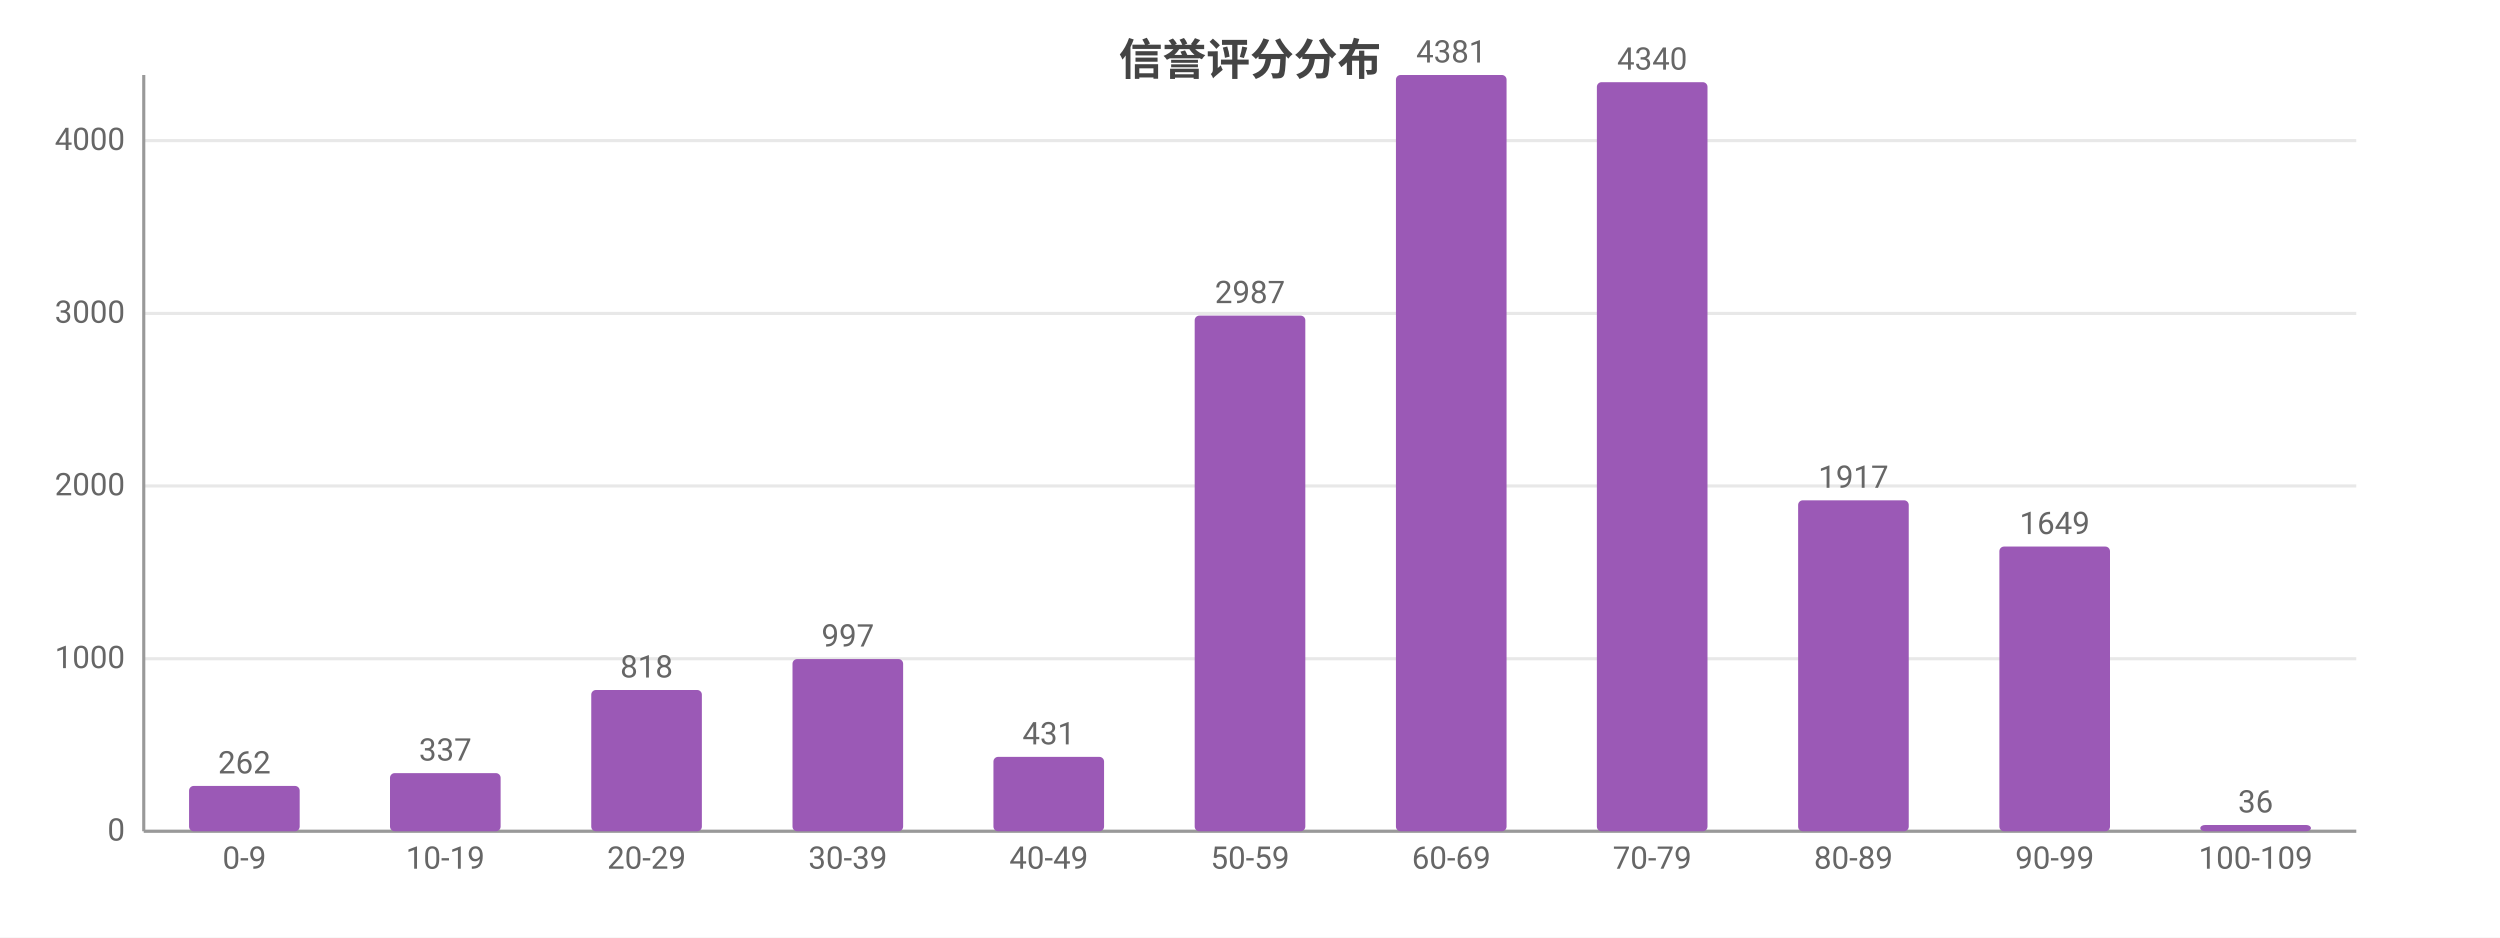
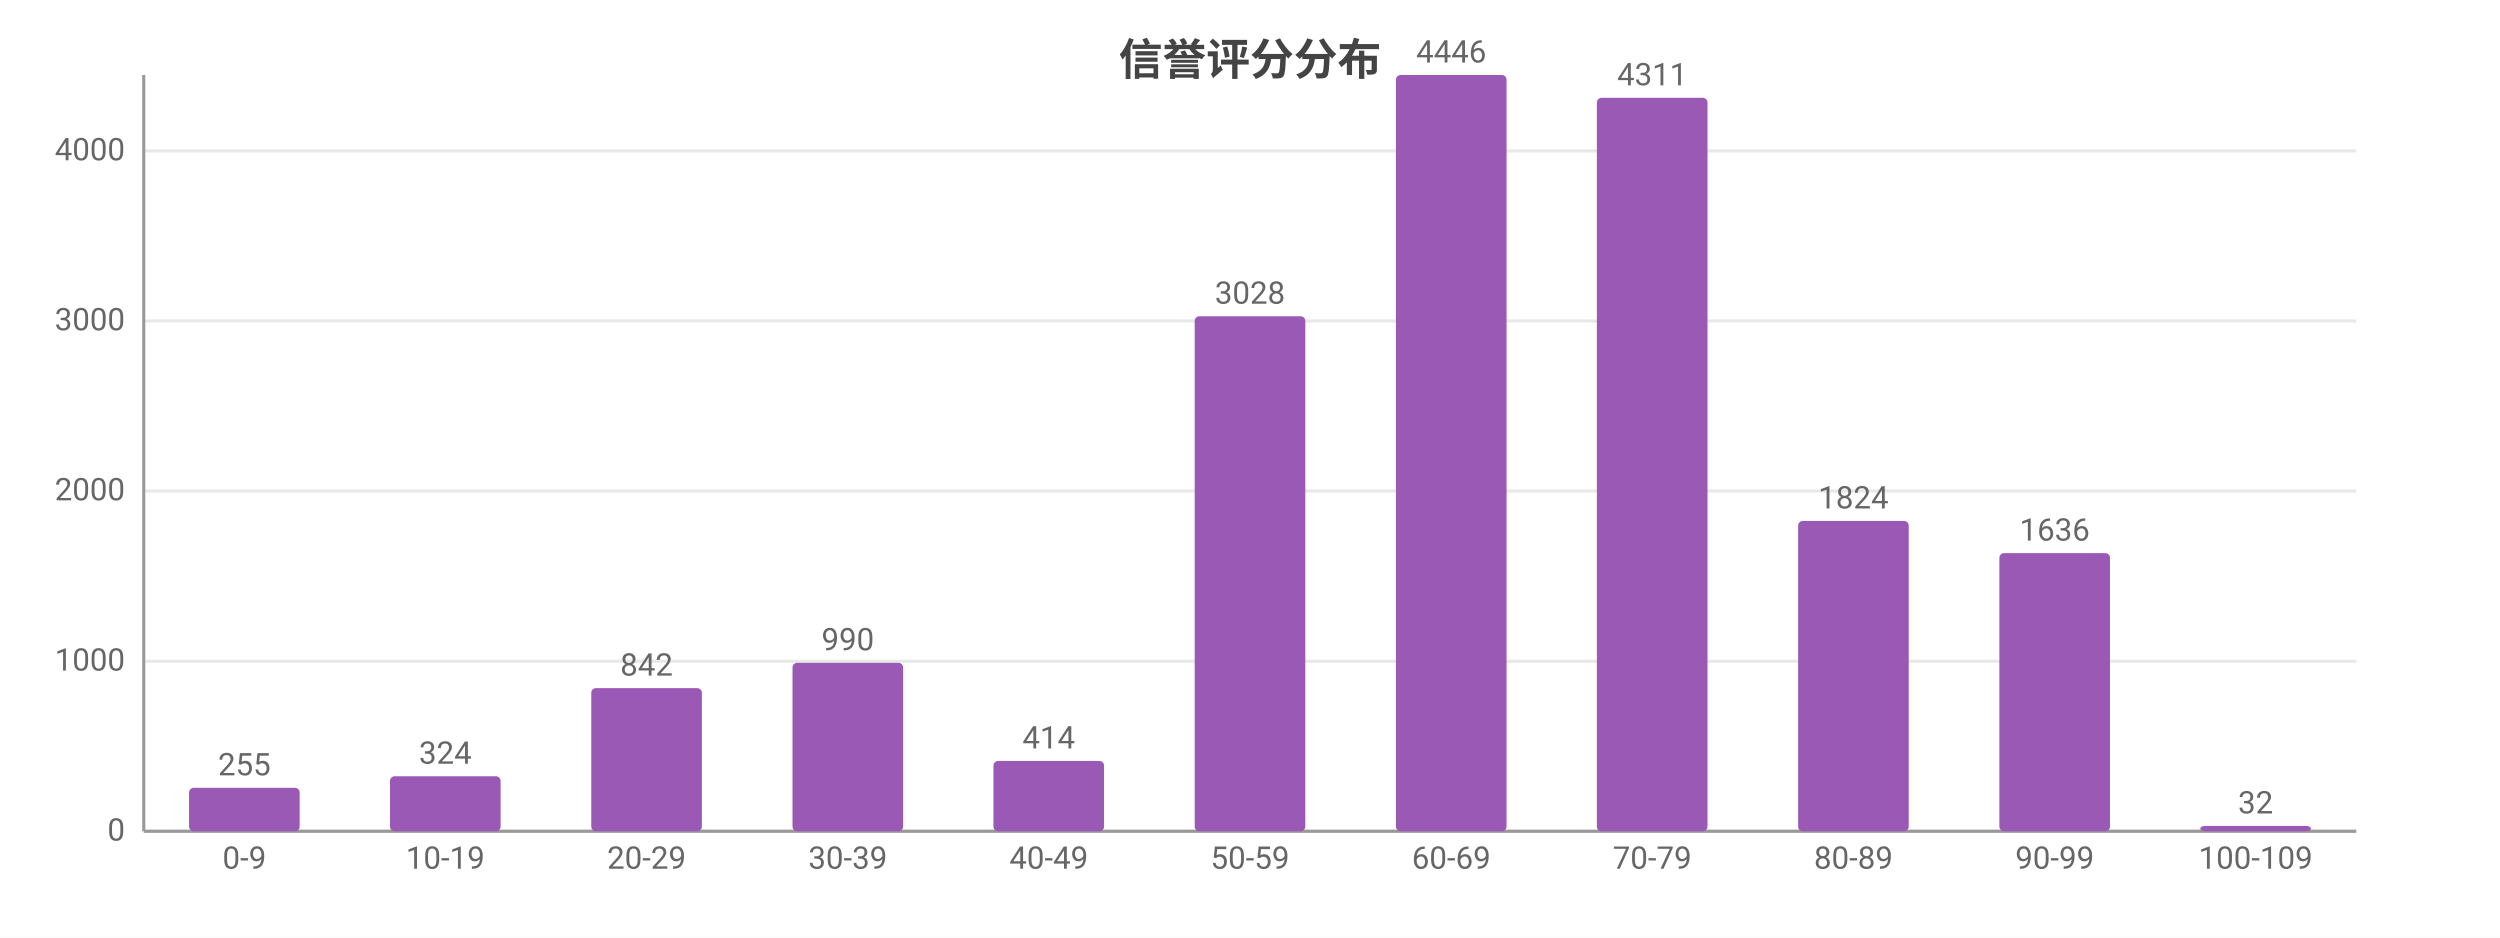
<svg xmlns="http://www.w3.org/2000/svg" width="800" height="300" viewBox="0 0 800 300">
  <rect width="800" height="300" fill="#ffffff" />
  <style>text{font-family:system-ui,-apple-system,'Segoe UI',Roboto,'PingFang SC','Microsoft YaHei','Noto Sans CJK SC',sans-serif}.g{stroke:#e8e8e8;stroke-width:1}.a{stroke:#999;stroke-width:1}.t{font-size:10px;fill:#666}.m{font-size:10px;text-anchor:middle;fill:#666}.e{font-size:10px;text-anchor:end;fill:#666}.l{font-size:11px;fill:#333}.tt{font-size:14px;font-weight:600;text-anchor:middle;fill:#444}.em{font-size:13px;text-anchor:middle;fill:#999}</style>
  <text class="tt" x="400.0" y="24">信誉评分分布</text>
  <line class="g" x1="46" y1="266" x2="754" y2="266" />
  <text class="e" x="40" y="269">0</text>
-   <line class="g" x1="46" y1="210.8" x2="754" y2="210.8" />
-   <text class="e" x="40" y="213.8">1000</text>
-   <line class="g" x1="46" y1="155.5" x2="754" y2="155.5" />
-   <text class="e" x="40" y="158.5">2000</text>
-   <line class="g" x1="46" y1="100.3" x2="754" y2="100.3" />
-   <text class="e" x="40" y="103.3">3000</text>
-   <line class="g" x1="46" y1="45.0" x2="754" y2="45.0" />
-   <text class="e" x="40" y="48.0">4000</text>
+   <line class="g" x1="46" y1="211.6" x2="754" y2="211.6" />
+   <text class="e" x="40" y="214.6">1000</text>
+   <line class="g" x1="46" y1="157.1" x2="754" y2="157.1" />
+   <text class="e" x="40" y="160.1">2000</text>
+   <line class="g" x1="46" y1="102.7" x2="754" y2="102.7" />
+   <text class="e" x="40" y="105.7">3000</text>
+   <line class="g" x1="46" y1="48.3" x2="754" y2="48.3" />
+   <text class="e" x="40" y="51.3">4000</text>
  <line class="a" x1="46" y1="24" x2="46" y2="266" />
  <line class="a" x1="46" y1="266" x2="754" y2="266" />
-   <rect x="60.5" y="251.5" width="35.4" height="14.5" fill="#9b59b6" rx="1.5" />
-   <text class="m" x="78.2" y="247.5">262</text>
+   <rect x="60.5" y="252.1" width="35.4" height="13.9" fill="#9b59b6" rx="1.5" />
+   <text class="m" x="78.2" y="248.1">255</text>
  <text class="m" x="78.2" y="278">0-9</text>
-   <rect x="124.8" y="247.4" width="35.4" height="18.6" fill="#9b59b6" rx="1.5" />
-   <text class="m" x="142.5" y="243.4">337</text>
+   <rect x="124.8" y="248.4" width="35.4" height="17.6" fill="#9b59b6" rx="1.5" />
+   <text class="m" x="142.5" y="244.4">324</text>
  <text class="m" x="142.5" y="278">10-19</text>
-   <rect x="189.2" y="220.8" width="35.4" height="45.2" fill="#9b59b6" rx="1.5" />
-   <text class="m" x="206.9" y="216.8">818</text>
+   <rect x="189.2" y="220.2" width="35.4" height="45.8" fill="#9b59b6" rx="1.5" />
+   <text class="m" x="206.9" y="216.2">842</text>
  <text class="m" x="206.9" y="278">20-29</text>
-   <rect x="253.6" y="210.9" width="35.4" height="55.1" fill="#9b59b6" rx="1.5" />
-   <text class="m" x="271.3" y="206.9">997</text>
+   <rect x="253.6" y="212.1" width="35.4" height="53.9" fill="#9b59b6" rx="1.5" />
+   <text class="m" x="271.3" y="208.1">990</text>
  <text class="m" x="271.3" y="278">30-39</text>
-   <rect x="317.9" y="242.2" width="35.4" height="23.8" fill="#9b59b6" rx="1.5" />
-   <text class="m" x="335.6" y="238.2">431</text>
+   <rect x="317.9" y="243.5" width="35.4" height="22.5" fill="#9b59b6" rx="1.5" />
+   <text class="m" x="335.6" y="239.5">414</text>
  <text class="m" x="335.6" y="278">40-49</text>
-   <rect x="382.3" y="101.0" width="35.4" height="165.0" fill="#9b59b6" rx="1.5" />
-   <text class="m" x="400" y="97.0">2987</text>
+   <rect x="382.3" y="101.2" width="35.4" height="164.8" fill="#9b59b6" rx="1.5" />
+   <text class="m" x="400" y="97.2">3028</text>
  <text class="m" x="400" y="278">50-59</text>
  <rect x="446.7" y="24" width="35.4" height="242" fill="#9b59b6" rx="1.5" />
-   <text class="m" x="464.4" y="20">4381</text>
+   <text class="m" x="464.4" y="20">4446</text>
  <text class="m" x="464.4" y="278">60-69</text>
-   <rect x="511.0" y="26.3" width="35.4" height="239.7" fill="#9b59b6" rx="1.5" />
-   <text class="m" x="528.7" y="22.3">4340</text>
+   <rect x="511.0" y="31.3" width="35.4" height="234.7" fill="#9b59b6" rx="1.5" />
+   <text class="m" x="528.7" y="27.3">4311</text>
  <text class="m" x="528.7" y="278">70-79</text>
-   <rect x="575.4" y="160.1" width="35.4" height="105.9" fill="#9b59b6" rx="1.5" />
-   <text class="m" x="593.1" y="156.1">1917</text>
+   <rect x="575.4" y="166.7" width="35.4" height="99.3" fill="#9b59b6" rx="1.5" />
+   <text class="m" x="593.1" y="162.7">1824</text>
  <text class="m" x="593.1" y="278">80-89</text>
-   <rect x="639.8" y="174.9" width="35.4" height="91.1" fill="#9b59b6" rx="1.5" />
-   <text class="m" x="657.5" y="170.9">1649</text>
+   <rect x="639.8" y="177.0" width="35.4" height="89.0" fill="#9b59b6" rx="1.5" />
+   <text class="m" x="657.5" y="173.0">1636</text>
  <text class="m" x="657.5" y="278">90-99</text>
-   <rect x="704.1" y="264.0" width="35.4" height="2.0" fill="#9b59b6" rx="1.5" />
-   <text class="m" x="721.8" y="260.0">36</text>
+   <rect x="704.1" y="264.3" width="35.4" height="1.7" fill="#9b59b6" rx="1.5" />
+   <text class="m" x="721.8" y="260.3">32</text>
  <text class="m" x="721.8" y="278">100-109</text>
</svg>
